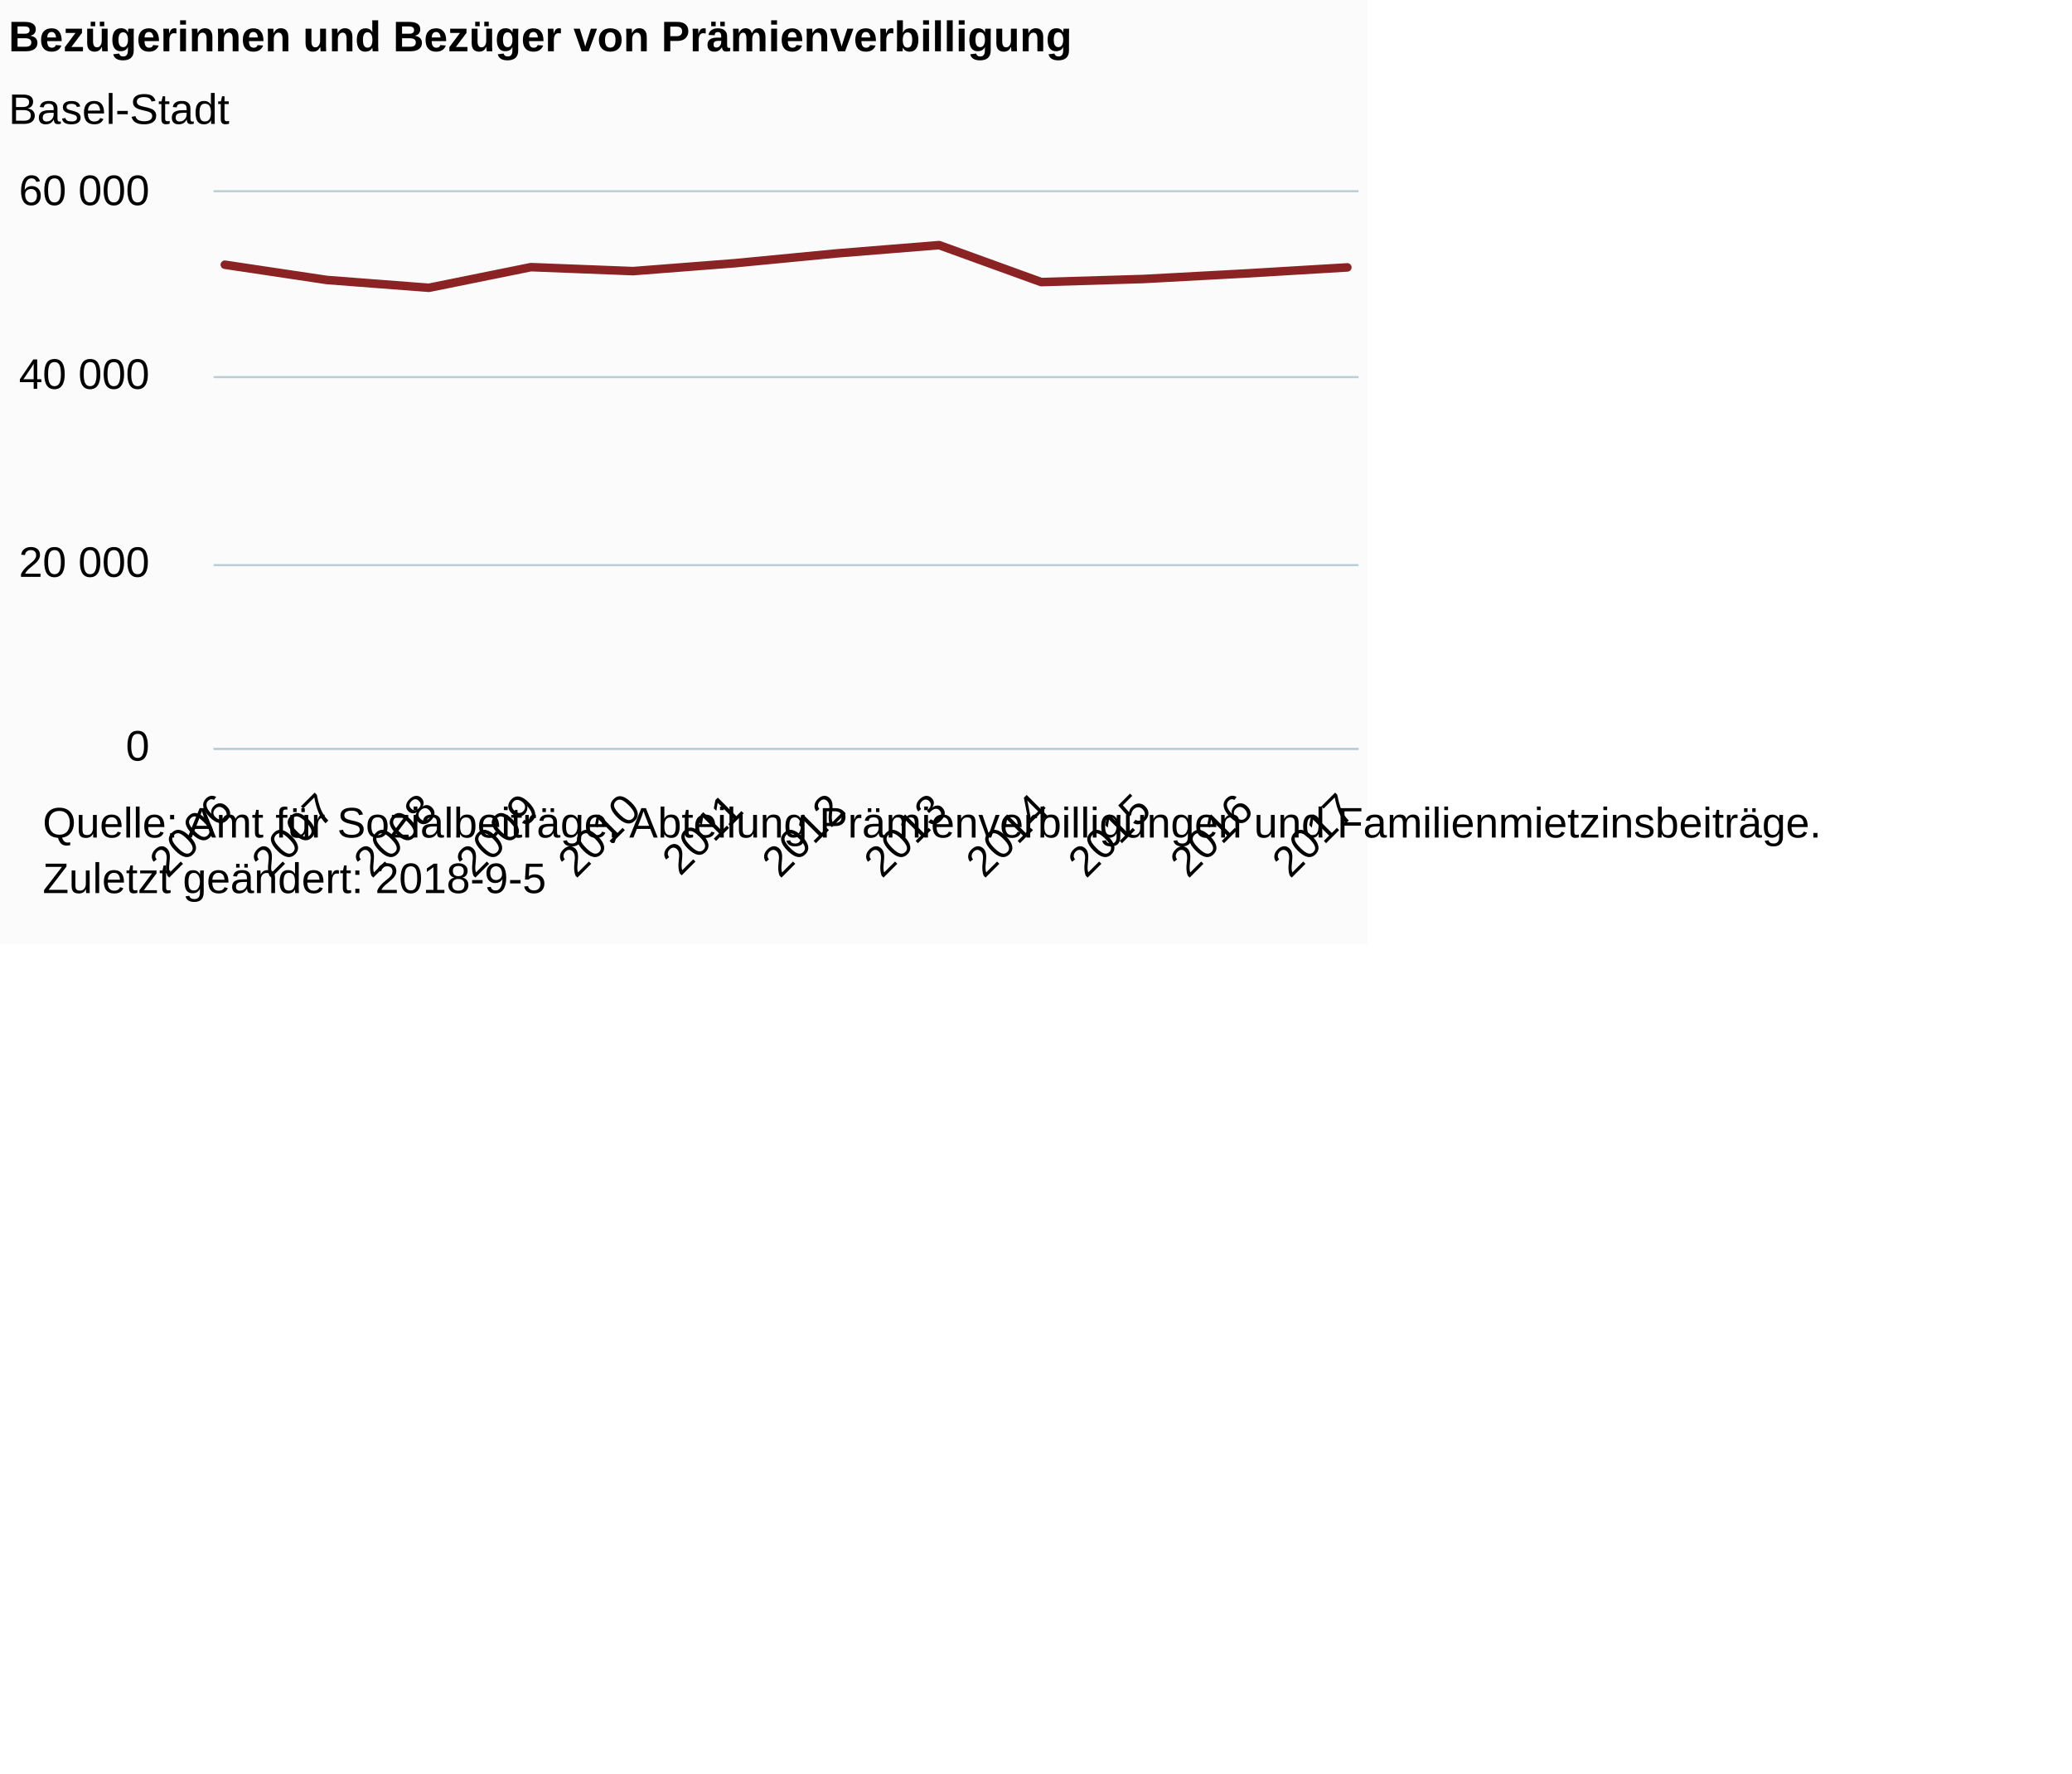
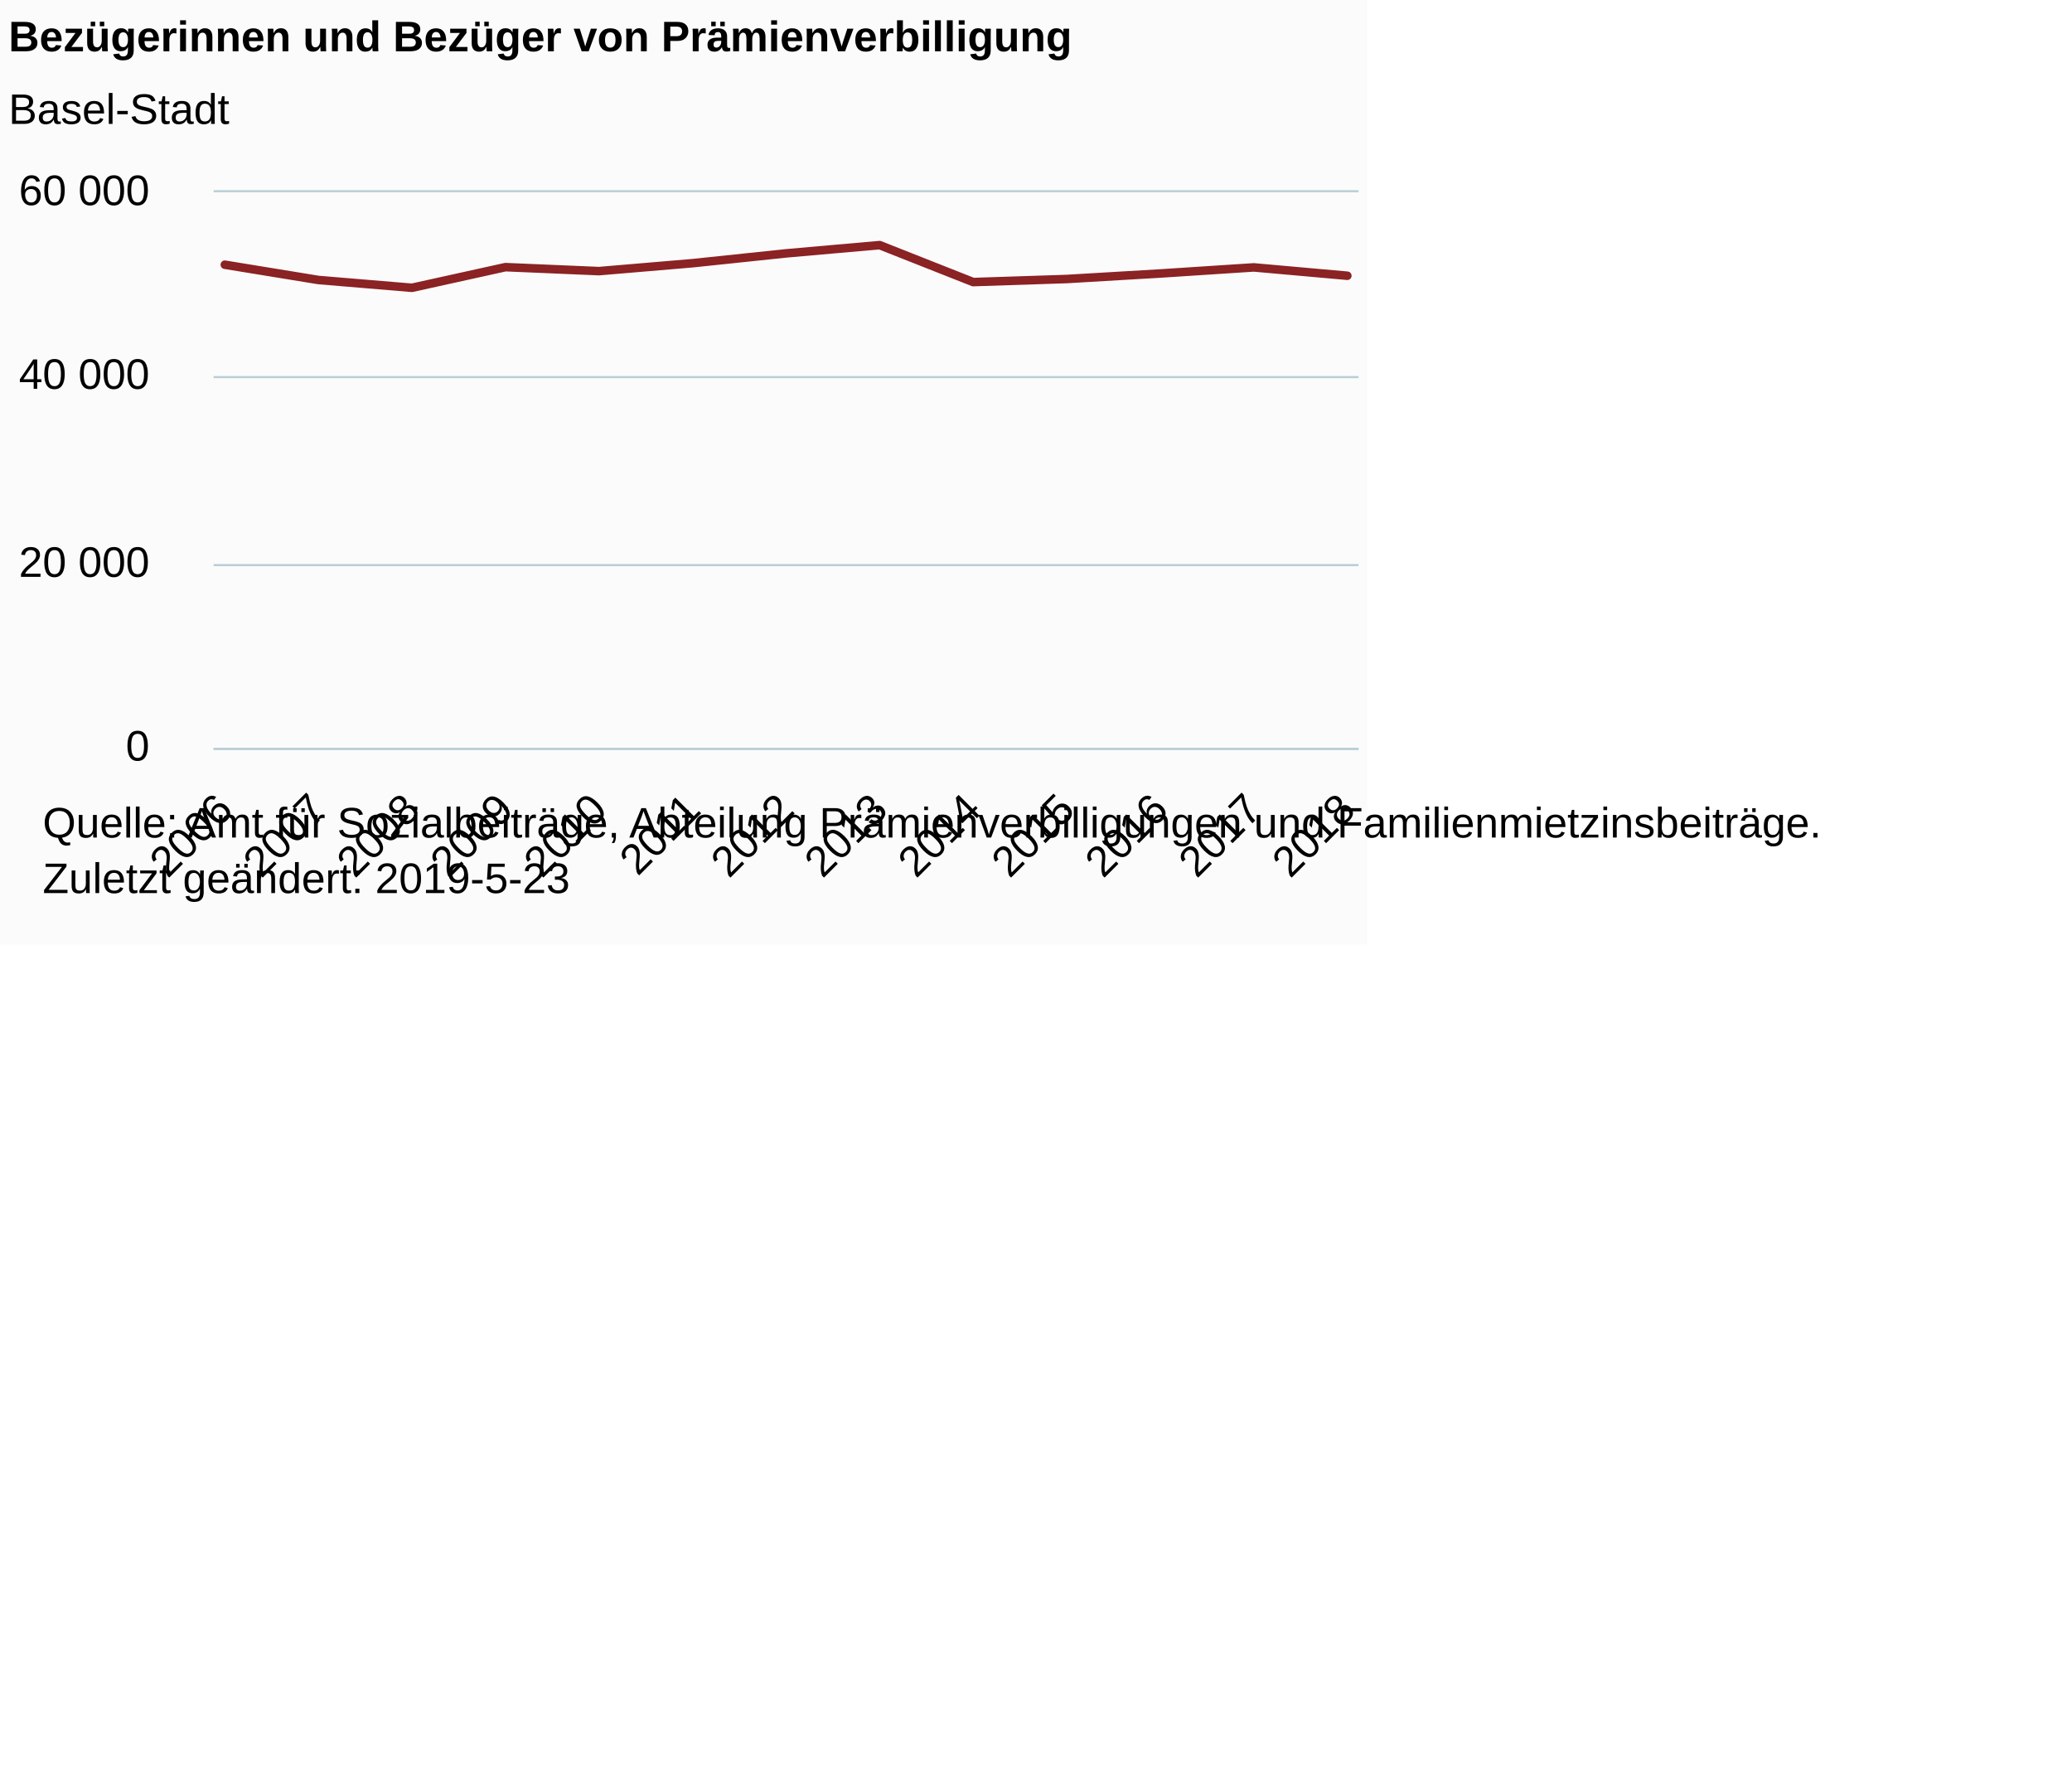
<svg xmlns="http://www.w3.org/2000/svg" version="1.1" class="highcharts-root" style="font-family:Arial;font-size:12px;" viewBox="0 0 485 415">
  <defs>
-     <clipPath id="highcharts-v1b9d6v-6">
+     <clipPath id="highcharts-g62v85b-6">
      <rect x="0" y="0" width="268" height="130" fill="none" />
    </clipPath>
-     <clipPath id="highcharts-v1b9d6v-7">
+     <clipPath id="highcharts-g62v85b-7">
      <rect x="0" y="0" width="268" height="130" fill="none" />
    </clipPath>
  </defs>
  <rect fill="#fbfbfb" class="highcharts-background" x="0" y="0" width="320" height="221" rx="0" ry="0" />
  <rect fill="none" class="highcharts-plot-background" x="50" y="45" width="268" height="130" />
  <g class="highcharts-pane-group" data-z-index="0" />
  <g class="highcharts-grid highcharts-xaxis-grid " data-z-index="1">
    <path fill="none" data-z-index="1" class="highcharts-grid-line" d="M 52.5 45 L 52.5 175" opacity="1" />
-     <path fill="none" data-z-index="1" class="highcharts-grid-line" d="M 76.5 45 L 76.5 175" opacity="1" />
-     <path fill="none" data-z-index="1" class="highcharts-grid-line" d="M 99.5 45 L 99.5 175" opacity="1" />
-     <path fill="none" data-z-index="1" class="highcharts-grid-line" d="M 123.5 45 L 123.5 175" opacity="1" />
-     <path fill="none" data-z-index="1" class="highcharts-grid-line" d="M 147.5 45 L 147.5 175" opacity="1" />
-     <path fill="none" data-z-index="1" class="highcharts-grid-line" d="M 171.5 45 L 171.5 175" opacity="1" />
-     <path fill="none" data-z-index="1" class="highcharts-grid-line" d="M 195.5 45 L 195.5 175" opacity="1" />
-     <path fill="none" data-z-index="1" class="highcharts-grid-line" d="M 219.5 45 L 219.5 175" opacity="1" />
-     <path fill="none" data-z-index="1" class="highcharts-grid-line" d="M 243.5 45 L 243.5 175" opacity="1" />
-     <path fill="none" data-z-index="1" class="highcharts-grid-line" d="M 267.5 45 L 267.5 175" opacity="1" />
-     <path fill="none" data-z-index="1" class="highcharts-grid-line" d="M 290.5 45 L 290.5 175" opacity="1" />
+     <path fill="none" data-z-index="1" class="highcharts-grid-line" d="M 74.5 45 L 74.5 175" opacity="1" />
+     <path fill="none" data-z-index="1" class="highcharts-grid-line" d="M 95.5 45 L 95.5 175" opacity="1" />
+     <path fill="none" data-z-index="1" class="highcharts-grid-line" d="M 117.5 45 L 117.5 175" opacity="1" />
+     <path fill="none" data-z-index="1" class="highcharts-grid-line" d="M 139.5 45 L 139.5 175" opacity="1" />
+     <path fill="none" data-z-index="1" class="highcharts-grid-line" d="M 161.5 45 L 161.5 175" opacity="1" />
+     <path fill="none" data-z-index="1" class="highcharts-grid-line" d="M 183.5 45 L 183.5 175" opacity="1" />
+     <path fill="none" data-z-index="1" class="highcharts-grid-line" d="M 205.5 45 L 205.5 175" opacity="1" />
+     <path fill="none" data-z-index="1" class="highcharts-grid-line" d="M 227.5 45 L 227.5 175" opacity="1" />
+     <path fill="none" data-z-index="1" class="highcharts-grid-line" d="M 249.5 45 L 249.5 175" opacity="1" />
+     <path fill="none" data-z-index="1" class="highcharts-grid-line" d="M 271.5 45 L 271.5 175" opacity="1" />
+     <path fill="none" data-z-index="1" class="highcharts-grid-line" d="M 292.5 45 L 292.5 175" opacity="1" />
    <path fill="none" data-z-index="1" class="highcharts-grid-line" d="M 314.5 45 L 314.5 175" opacity="1" />
  </g>
  <g class="highcharts-grid highcharts-yaxis-grid " data-z-index="1">
    <path fill="none" stroke="#B9CFD7" stroke-width="0.5" data-z-index="1" class="highcharts-grid-line" d="M 50 175.25 L 318 175.25" opacity="1" />
    <path fill="none" stroke="#B9CFD7" stroke-width="0.5" data-z-index="1" class="highcharts-grid-line" d="M 50 132.25 L 318 132.25" opacity="1" />
    <path fill="none" stroke="#B9CFD7" stroke-width="0.5" data-z-index="1" class="highcharts-grid-line" d="M 50 88.25 L 318 88.25" opacity="1" />
    <path fill="none" stroke="#B9CFD7" stroke-width="0.5" data-z-index="1" class="highcharts-grid-line" d="M 50 44.75 L 318 44.75" opacity="1" />
  </g>
  <rect fill="none" class="highcharts-plot-border" data-z-index="1" x="50" y="45" width="268" height="130" />
  <g class="highcharts-axis highcharts-xaxis " data-z-index="2">
    <path fill="none" class="highcharts-axis-line" stroke="#B9CFD7" stroke-width="0.5" data-z-index="7" d="M 50 175.25 L 318 175.25" />
  </g>
  <g class="highcharts-axis highcharts-yaxis " data-z-index="2">
    <path fill="none" class="highcharts-axis-line" data-z-index="7" d="M 50 45 L 50 175" />
  </g>
  <g class="highcharts-series-group" data-z-index="3">
-     <g data-z-index="0.1" class="highcharts-series highcharts-series-0 highcharts-line-series " transform="translate(50,45) scale(1 1)" clip-path="url(#highcharts-v1b9d6v-7)">
-       <path fill="none" d="M 2.627 16.95 L 26.513 20.523 L 50.399 22.351 L 74.285 17.517 L 98.171 18.449 L 122.057 16.595 L 145.943 14.294 L 169.829 12.363 L 193.715 21.012 L 217.601 20.295 L 241.487 19.004 L 265.373 17.578" class="highcharts-graph" data-z-index="1" stroke="#8b2223" stroke-width="2" stroke-linejoin="round" stroke-linecap="round" />
+     <g data-z-index="0.1" class="highcharts-series highcharts-series-0 highcharts-line-series " transform="translate(50,45) scale(1 1)" clip-path="url(#highcharts-g62v85b-7)">
+       <path fill="none" d="M 2.627 16.95 L 24.523 20.523 L 46.418 22.351 L 68.314 17.517 L 90.209 18.449 L 112.105 16.595 L 134 14.294 L 155.895 12.363 L 177.791 21.012 L 199.686 20.295 L 221.582 19.004 L 243.477 17.578 L 265.373 19.53" class="highcharts-graph" data-z-index="1" stroke="#8b2223" stroke-width="2" stroke-linejoin="round" stroke-linecap="round" />
    </g>
    <g data-z-index="0.1" class="highcharts-markers highcharts-series-0 highcharts-line-series " transform="translate(50,45) scale(1 1)" clip-path="none" />
  </g>
  <text x="2" text-anchor="start" class="highcharts-title" data-z-index="4" style="color:#000000;font-size:10px;font-weight:bold;fill:#000000;" y="12">
    <tspan>Bezügerinnen und Bezüger von Prämienverbilligung</tspan>
  </text>
  <text x="2" text-anchor="start" class="highcharts-subtitle" data-z-index="4" style="color:#000000;font-size:10px;font-weight:normal;font-family:Arial;fill:#000000;" y="29">
    <tspan>Basel-Stadt</tspan>
  </text>
  <g class="highcharts-axis-labels highcharts-xaxis-labels " data-z-index="7">
    <text x="54.984" style="color:#000000;cursor:default;font-size:10px;white-space:nowrap;fill:#000000;" text-anchor="end" transform="translate(0,0) rotate(-45 54.98447 190)" y="190" opacity="1">2006</text>
-     <text x="78.87" style="color:#000000;cursor:default;font-size:10px;white-space:nowrap;fill:#000000;" text-anchor="end" transform="translate(0,0) rotate(-45 78.87039 190)" y="190" opacity="1">2007</text>
-     <text x="102.756" style="color:#000000;cursor:default;font-size:10px;white-space:nowrap;fill:#000000;" text-anchor="end" transform="translate(0,0) rotate(-45 102.7563 190)" y="190" opacity="1">2008</text>
-     <text x="126.642" style="color:#000000;cursor:default;font-size:10px;white-space:nowrap;fill:#000000;" text-anchor="end" transform="translate(0,0) rotate(-45 126.6422 190)" y="190" opacity="1">2009</text>
-     <text x="150.528" style="color:#000000;cursor:default;font-size:10px;white-space:nowrap;fill:#000000;" text-anchor="end" transform="translate(0,0) rotate(-45 150.5281 190)" y="190" opacity="1">2010</text>
-     <text x="174.414" style="color:#000000;cursor:default;font-size:10px;white-space:nowrap;fill:#000000;" text-anchor="end" transform="translate(0,0) rotate(-45 174.4141 190)" y="190" opacity="1">2011</text>
-     <text x="198.3" style="color:#000000;cursor:default;font-size:10px;white-space:nowrap;fill:#000000;" text-anchor="end" transform="translate(0,0) rotate(-45 198.3 190)" y="190" opacity="1">2012</text>
-     <text x="222.186" style="color:#000000;cursor:default;font-size:10px;white-space:nowrap;fill:#000000;" text-anchor="end" transform="translate(0,0) rotate(-45 222.1859 190)" y="190" opacity="1">2013</text>
-     <text x="246.072" style="color:#000000;cursor:default;font-size:10px;white-space:nowrap;fill:#000000;" text-anchor="end" transform="translate(0,0) rotate(-45 246.0718 190)" y="190" opacity="1">2014</text>
-     <text x="269.958" style="color:#000000;cursor:default;font-size:10px;white-space:nowrap;fill:#000000;" text-anchor="end" transform="translate(0,0) rotate(-45 269.9577 190)" y="190" opacity="1">2015</text>
-     <text x="293.844" style="color:#000000;cursor:default;font-size:10px;white-space:nowrap;fill:#000000;" text-anchor="end" transform="translate(0,0) rotate(-45 293.8437 190)" y="190" opacity="1">2016</text>
-     <text x="317.73" style="color:#000000;cursor:default;font-size:10px;white-space:nowrap;fill:#000000;" text-anchor="end" transform="translate(0,0) rotate(-45 317.7296 190)" y="190" opacity="1">2017</text>
+     <text x="76.88" style="color:#000000;cursor:default;font-size:10px;white-space:nowrap;fill:#000000;" text-anchor="end" transform="translate(0,0) rotate(-45 76.8799 190)" y="190" opacity="1">2007</text>
+     <text x="98.775" style="color:#000000;cursor:default;font-size:10px;white-space:nowrap;fill:#000000;" text-anchor="end" transform="translate(0,0) rotate(-45 98.77532 190)" y="190" opacity="1">2008</text>
+     <text x="120.671" style="color:#000000;cursor:default;font-size:10px;white-space:nowrap;fill:#000000;" text-anchor="end" transform="translate(0,0) rotate(-45 120.6707 190)" y="190" opacity="1">2009</text>
+     <text x="142.566" style="color:#000000;cursor:default;font-size:10px;white-space:nowrap;fill:#000000;" text-anchor="end" transform="translate(0,0) rotate(-45 142.5662 190)" y="190" opacity="1">2010</text>
+     <text x="164.462" style="color:#000000;cursor:default;font-size:10px;white-space:nowrap;fill:#000000;" text-anchor="end" transform="translate(0,0) rotate(-45 164.4616 190)" y="190" opacity="1">2011</text>
+     <text x="186.357" style="color:#000000;cursor:default;font-size:10px;white-space:nowrap;fill:#000000;" text-anchor="end" transform="translate(0,0) rotate(-45 186.357 190)" y="190" opacity="1">2012</text>
+     <text x="208.252" style="color:#000000;cursor:default;font-size:10px;white-space:nowrap;fill:#000000;" text-anchor="end" transform="translate(0,0) rotate(-45 208.2524 190)" y="190" opacity="1">2013</text>
+     <text x="230.148" style="color:#000000;cursor:default;font-size:10px;white-space:nowrap;fill:#000000;" text-anchor="end" transform="translate(0,0) rotate(-45 230.1479 190)" y="190" opacity="1">2014</text>
+     <text x="252.043" style="color:#000000;cursor:default;font-size:10px;white-space:nowrap;fill:#000000;" text-anchor="end" transform="translate(0,0) rotate(-45 252.0433 190)" y="190" opacity="1">2015</text>
+     <text x="273.939" style="color:#000000;cursor:default;font-size:10px;white-space:nowrap;fill:#000000;" text-anchor="end" transform="translate(0,0) rotate(-45 273.9387 190)" y="190" opacity="1">2016</text>
+     <text x="295.834" style="color:#000000;cursor:default;font-size:10px;white-space:nowrap;fill:#000000;" text-anchor="end" transform="translate(0,0) rotate(-45 295.8341 190)" y="190" opacity="1">2017</text>
+     <text x="317.73" style="color:#000000;cursor:default;font-size:10px;white-space:nowrap;fill:#000000;" text-anchor="end" transform="translate(0,0) rotate(-45 317.7296 190)" y="190" opacity="1">2018</text>
  </g>
  <g class="highcharts-axis-labels highcharts-yaxis-labels " data-z-index="7">
    <text x="35" style="color:#000000;cursor:default;font-size:10;fill:#000000;" text-anchor="end" transform="translate(0,0)" y="178" opacity="1">0</text>
    <text x="35" style="color:#000000;cursor:default;font-size:10;fill:#000000;" text-anchor="end" transform="translate(0,0)" y="135" opacity="1">
      <tspan>20 000</tspan>
    </text>
    <text x="35" style="color:#000000;cursor:default;font-size:10;fill:#000000;" text-anchor="end" transform="translate(0,0)" y="91" opacity="1">
      <tspan>40 000</tspan>
    </text>
    <text x="35" style="color:#000000;cursor:default;font-size:10;fill:#000000;" text-anchor="end" transform="translate(0,0)" y="48" opacity="1">
      <tspan>60 000</tspan>
    </text>
  </g>
  <text x="10" class="highcharts-credits" text-anchor="start" data-z-index="8" style="cursor:default;color:#000000;font-size:10px;fill:#000000;" y="196">
    <tspan>Quelle: Amt für Sozialbeiträge, Abteilung Prämienverbilligungen und Familienmietzinsbeiträge.</tspan>
-     <tspan x="10" dy="13">Zuletzt geändert: 2018-9-5</tspan>
+     <tspan x="10" dy="13">Zuletzt geändert: 2019-5-23</tspan>
  </text>
</svg>
